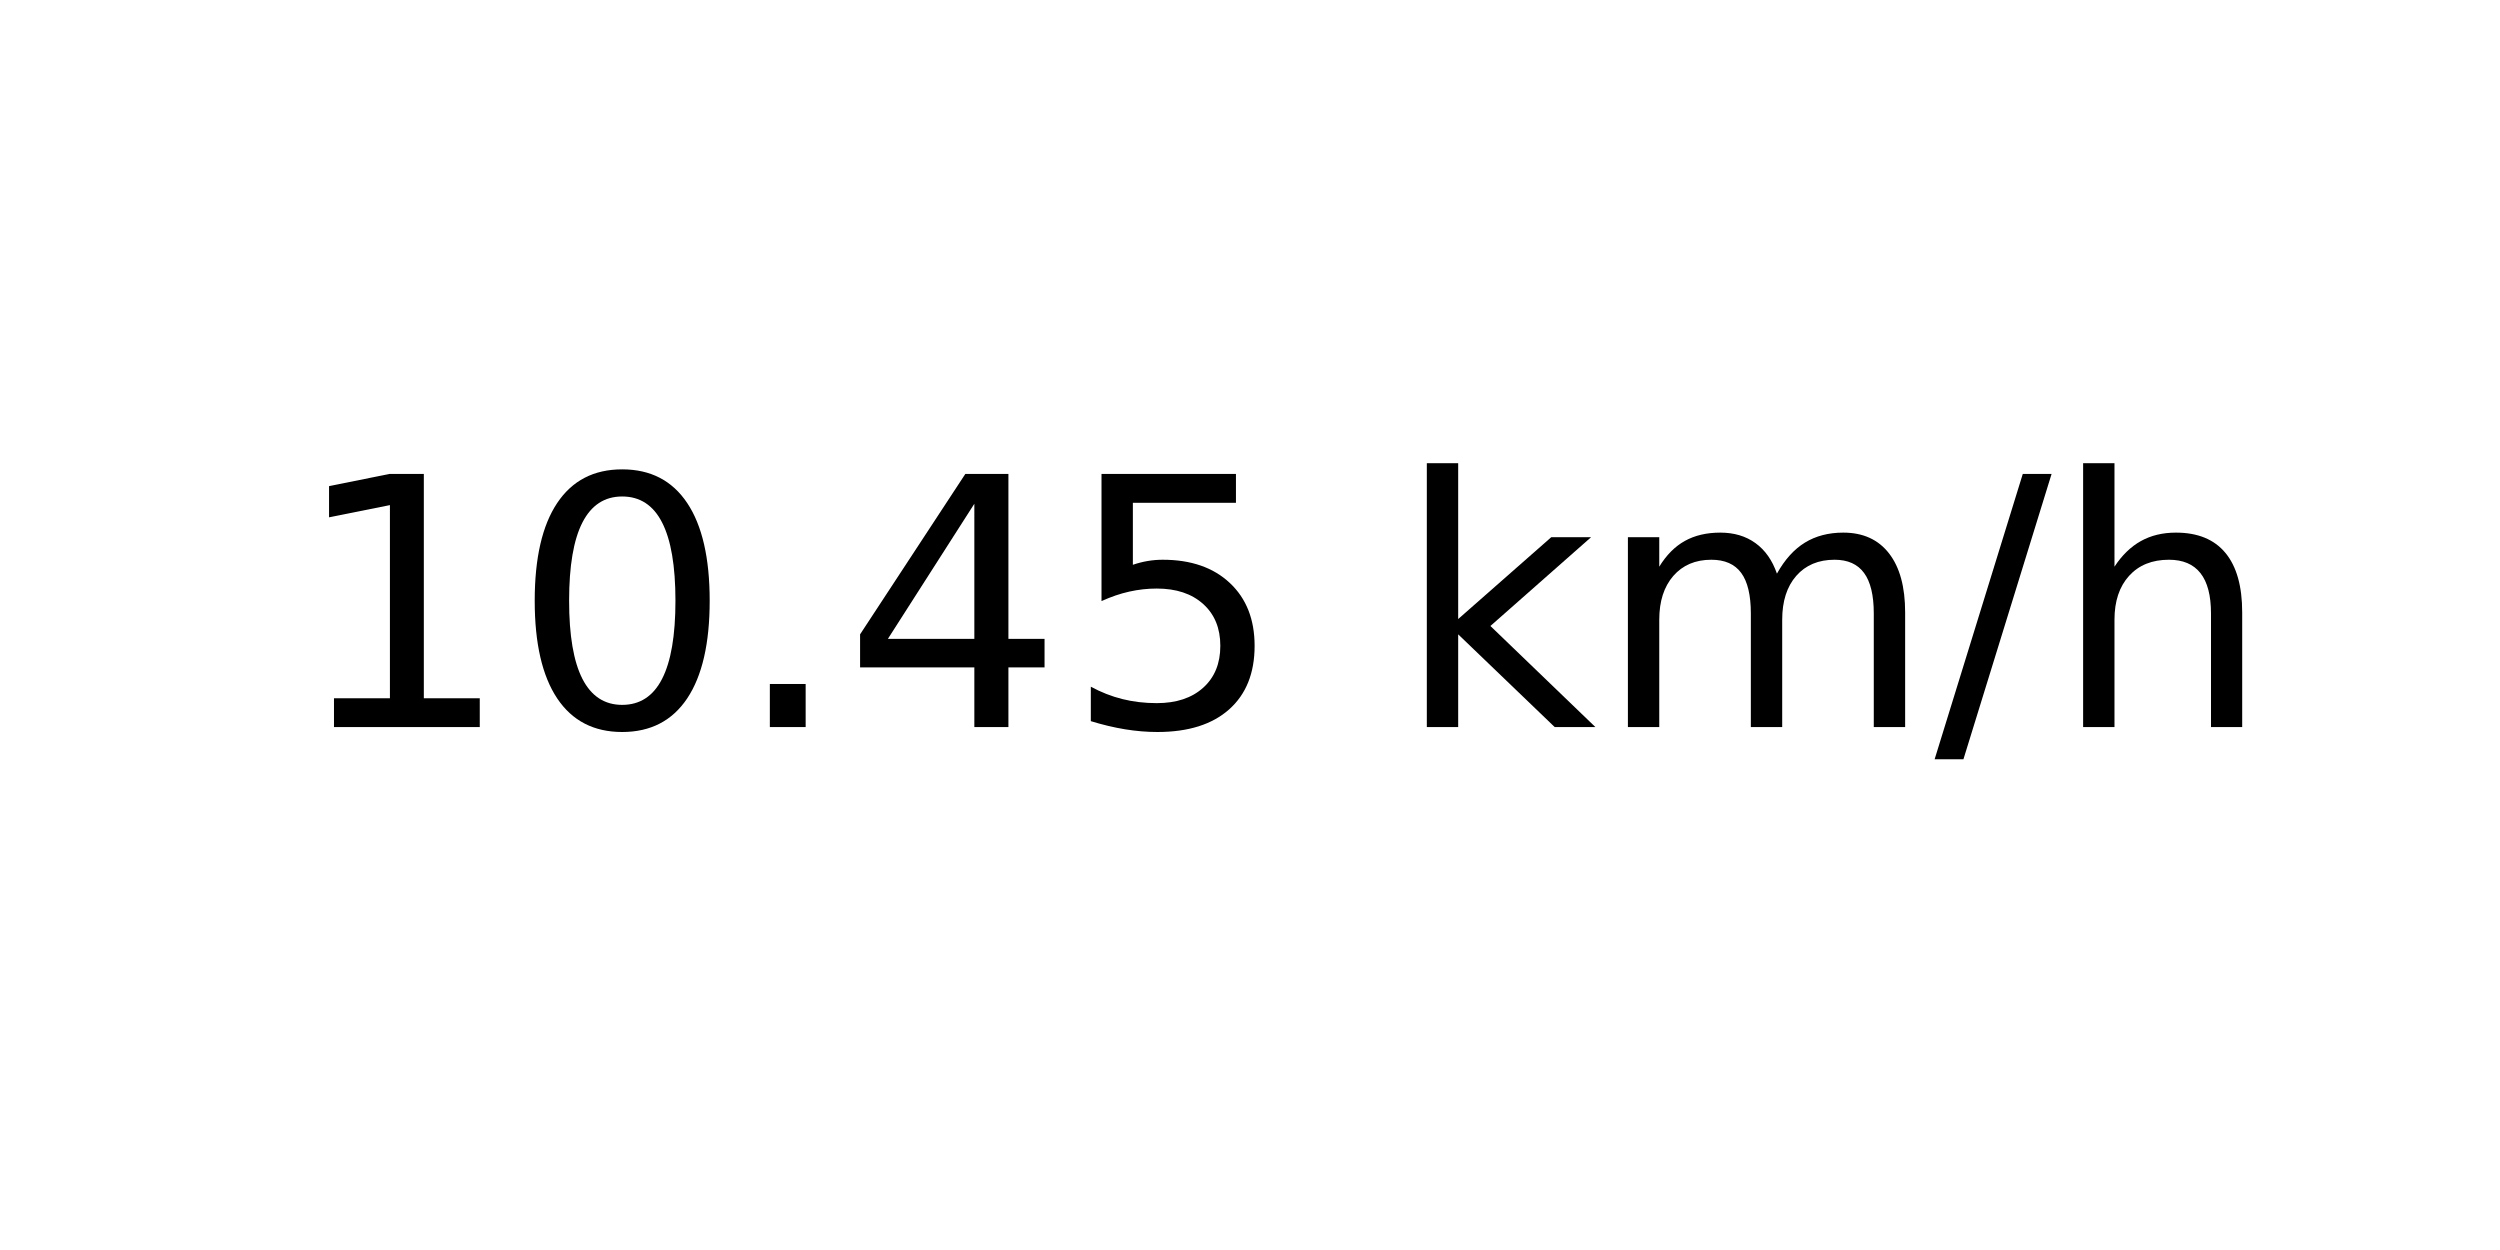
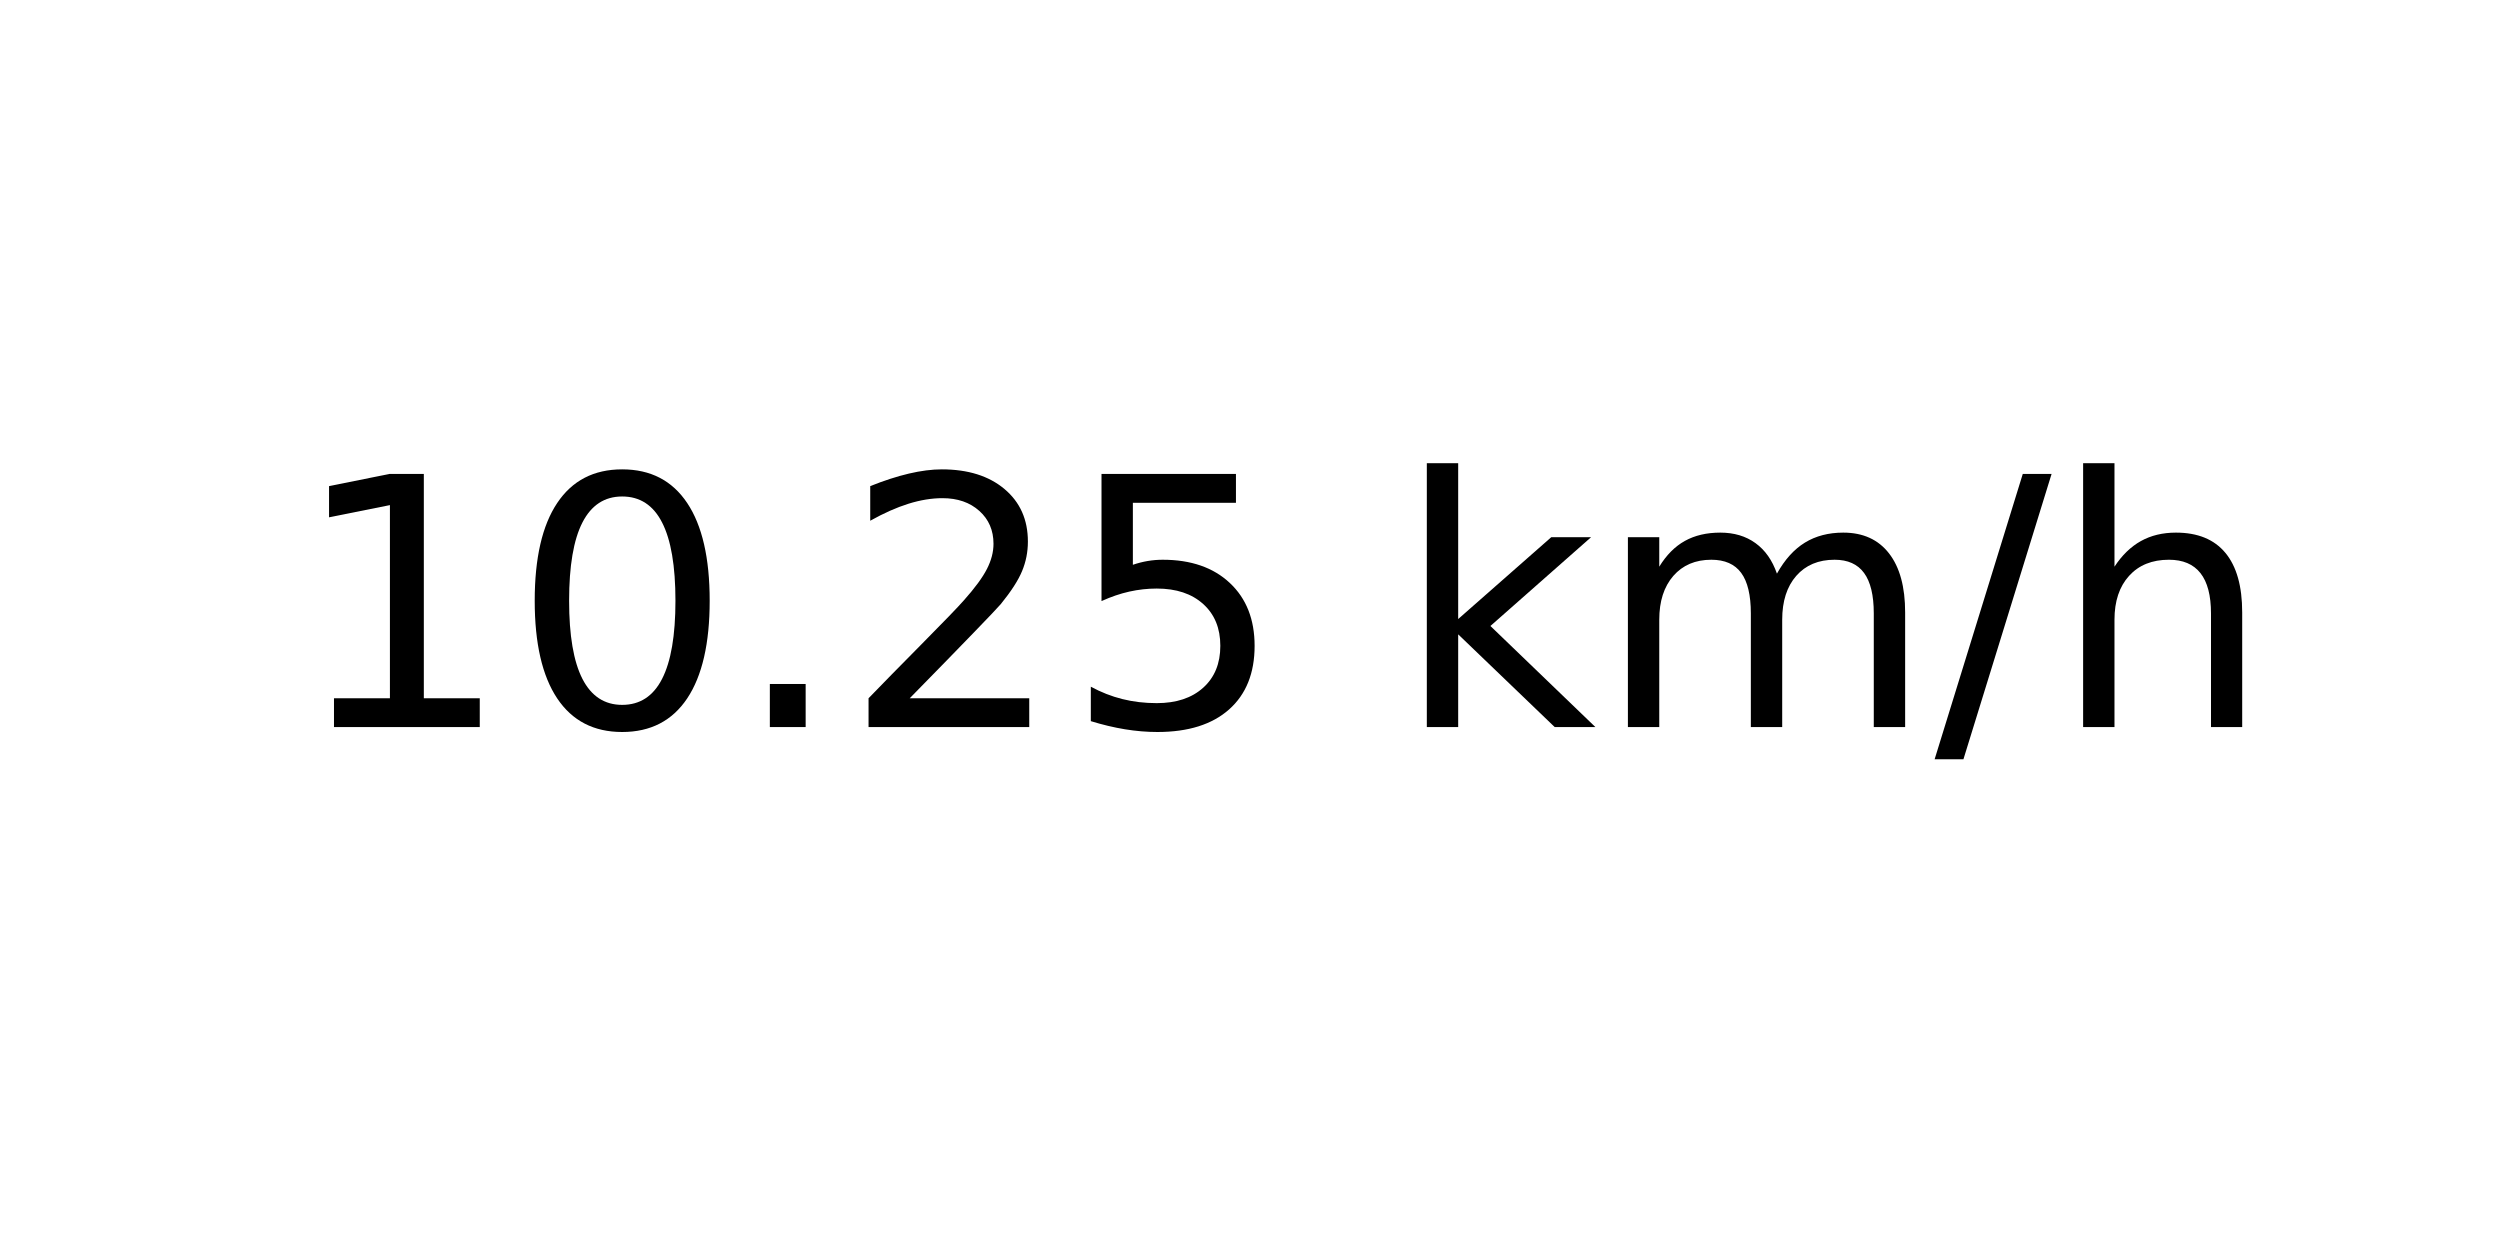
<svg xmlns="http://www.w3.org/2000/svg" xmlns:xlink="http://www.w3.org/1999/xlink" width="72pt" height="36pt" viewBox="0 0 72 36" version="1.1">
  <defs>
    <style type="text/css">*{stroke-linejoin: round; stroke-linecap: butt}</style>
  </defs>
  <g id="figure_1">
    <g id="axes_1">
      <g id="text_1">
        <g transform="translate(8.378125 20.93937) scale(0.1 -0.1)">
          <defs>
            <path id="DejaVuSans-31" d="M 794 531  L 1825 531  L 1825 4091  L 703 3866  L 703 4441  L 1819 4666  L 2450 4666  L 2450 531  L 3481 531  L 3481 0  L 794 0  L 794 531  z " transform="scale(0.015625)" />
            <path id="DejaVuSans-30" d="M 2034 4250  Q 1547 4250 1301 3770  Q 1056 3291 1056 2328  Q 1056 1369 1301 889  Q 1547 409 2034 409  Q 2525 409 2770 889  Q 3016 1369 3016 2328  Q 3016 3291 2770 3770  Q 2525 4250 2034 4250  z M 2034 4750  Q 2819 4750 3233 4129  Q 3647 3509 3647 2328  Q 3647 1150 3233 529  Q 2819 -91 2034 -91  Q 1250 -91 836 529  Q 422 1150 422 2328  Q 422 3509 836 4129  Q 1250 4750 2034 4750  z " transform="scale(0.015625)" />
            <path id="DejaVuSans-2e" d="M 684 794  L 1344 794  L 1344 0  L 684 0  L 684 794  z " transform="scale(0.015625)" />
-             <path id="DejaVuSans-34" d="M 2419 4116  L 825 1625  L 2419 1625  L 2419 4116  z M 2253 4666  L 3047 4666  L 3047 1625  L 3713 1625  L 3713 1100  L 3047 1100  L 3047 0  L 2419 0  L 2419 1100  L 313 1100  L 313 1709  L 2253 4666  z " transform="scale(0.015625)" />
+             <path id="DejaVuSans-32" d="M 1228 531  L 3431 531  L 3431 0  L 469 0  L 469 531  Q 828 903 1448 1529  Q 2069 2156 2228 2338  Q 2531 2678 2651 2914  Q 2772 3150 2772 3378  Q 2772 3750 2511 3984  Q 2250 4219 1831 4219  Q 1534 4219 1204 4116  Q 875 4013 500 3803  L 500 4441  Q 881 4594 1212 4672  Q 1544 4750 1819 4750  Q 2544 4750 2975 4387  Q 3406 4025 3406 3419  Q 3406 3131 3298 2873  Q 3191 2616 2906 2266  Q 2828 2175 2409 1742  Q 1991 1309 1228 531  z " transform="scale(0.015625)" />
            <path id="DejaVuSans-35" d="M 691 4666  L 3169 4666  L 3169 4134  L 1269 4134  L 1269 2991  Q 1406 3038 1543 3061  Q 1681 3084 1819 3084  Q 2600 3084 3056 2656  Q 3513 2228 3513 1497  Q 3513 744 3044 326  Q 2575 -91 1722 -91  Q 1428 -91 1123 -41  Q 819 9 494 109  L 494 744  Q 775 591 1075 516  Q 1375 441 1709 441  Q 2250 441 2565 725  Q 2881 1009 2881 1497  Q 2881 1984 2565 2268  Q 2250 2553 1709 2553  Q 1456 2553 1204 2497  Q 953 2441 691 2322  L 691 4666  z " transform="scale(0.015625)" />
            <path id="DejaVuSans-20" transform="scale(0.015625)" />
            <path id="DejaVuSans-6b" d="M 581 4863  L 1159 4863  L 1159 1991  L 2875 3500  L 3609 3500  L 1753 1863  L 3688 0  L 2938 0  L 1159 1709  L 1159 0  L 581 0  L 581 4863  z " transform="scale(0.015625)" />
            <path id="DejaVuSans-6d" d="M 3328 2828  Q 3544 3216 3844 3400  Q 4144 3584 4550 3584  Q 5097 3584 5394 3201  Q 5691 2819 5691 2113  L 5691 0  L 5113 0  L 5113 2094  Q 5113 2597 4934 2840  Q 4756 3084 4391 3084  Q 3944 3084 3684 2787  Q 3425 2491 3425 1978  L 3425 0  L 2847 0  L 2847 2094  Q 2847 2600 2669 2842  Q 2491 3084 2119 3084  Q 1678 3084 1418 2786  Q 1159 2488 1159 1978  L 1159 0  L 581 0  L 581 3500  L 1159 3500  L 1159 2956  Q 1356 3278 1631 3431  Q 1906 3584 2284 3584  Q 2666 3584 2933 3390  Q 3200 3197 3328 2828  z " transform="scale(0.015625)" />
            <path id="DejaVuSans-2f" d="M 1625 4666  L 2156 4666  L 531 -594  L 0 -594  L 1625 4666  z " transform="scale(0.015625)" />
            <path id="DejaVuSans-68" d="M 3513 2113  L 3513 0  L 2938 0  L 2938 2094  Q 2938 2591 2744 2837  Q 2550 3084 2163 3084  Q 1697 3084 1428 2787  Q 1159 2491 1159 1978  L 1159 0  L 581 0  L 581 4863  L 1159 4863  L 1159 2956  Q 1366 3272 1645 3428  Q 1925 3584 2291 3584  Q 2894 3584 3203 3211  Q 3513 2838 3513 2113  z " transform="scale(0.015625)" />
          </defs>
          <use xlink:href="#DejaVuSans-31" />
          <use xlink:href="#DejaVuSans-30" x="63.623" />
          <use xlink:href="#DejaVuSans-2e" x="127.246" />
-           <use xlink:href="#DejaVuSans-34" x="159.033" />
+           <use xlink:href="#DejaVuSans-32" x="159.033" />
          <use xlink:href="#DejaVuSans-35" x="222.656" />
          <use xlink:href="#DejaVuSans-20" x="286.279" />
          <use xlink:href="#DejaVuSans-6b" x="318.066" />
          <use xlink:href="#DejaVuSans-6d" x="375.977" />
          <use xlink:href="#DejaVuSans-2f" x="473.389" />
          <use xlink:href="#DejaVuSans-68" x="507.08" />
        </g>
      </g>
    </g>
  </g>
</svg>
